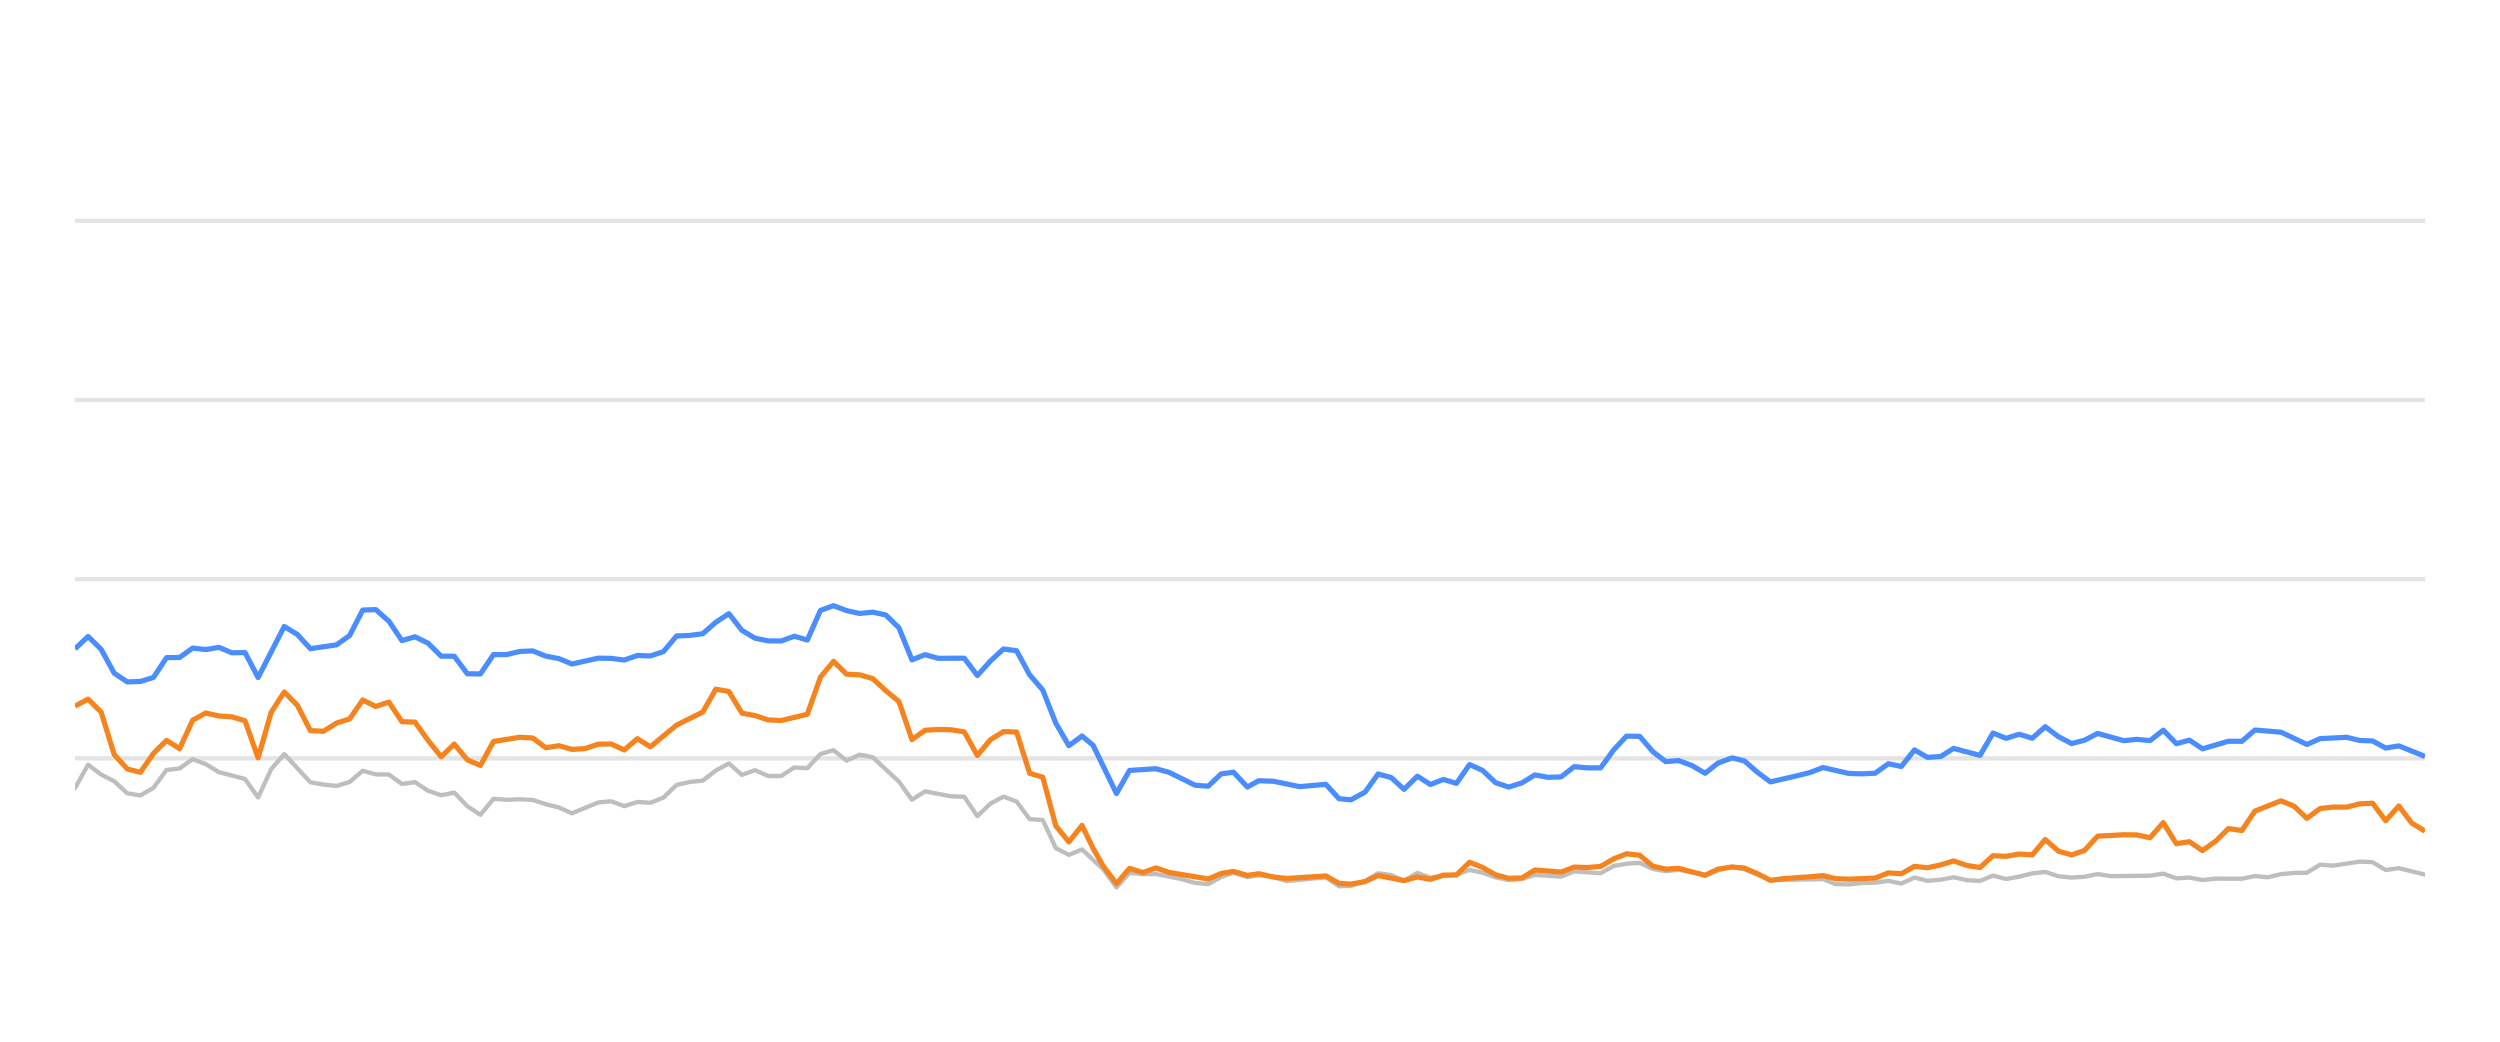
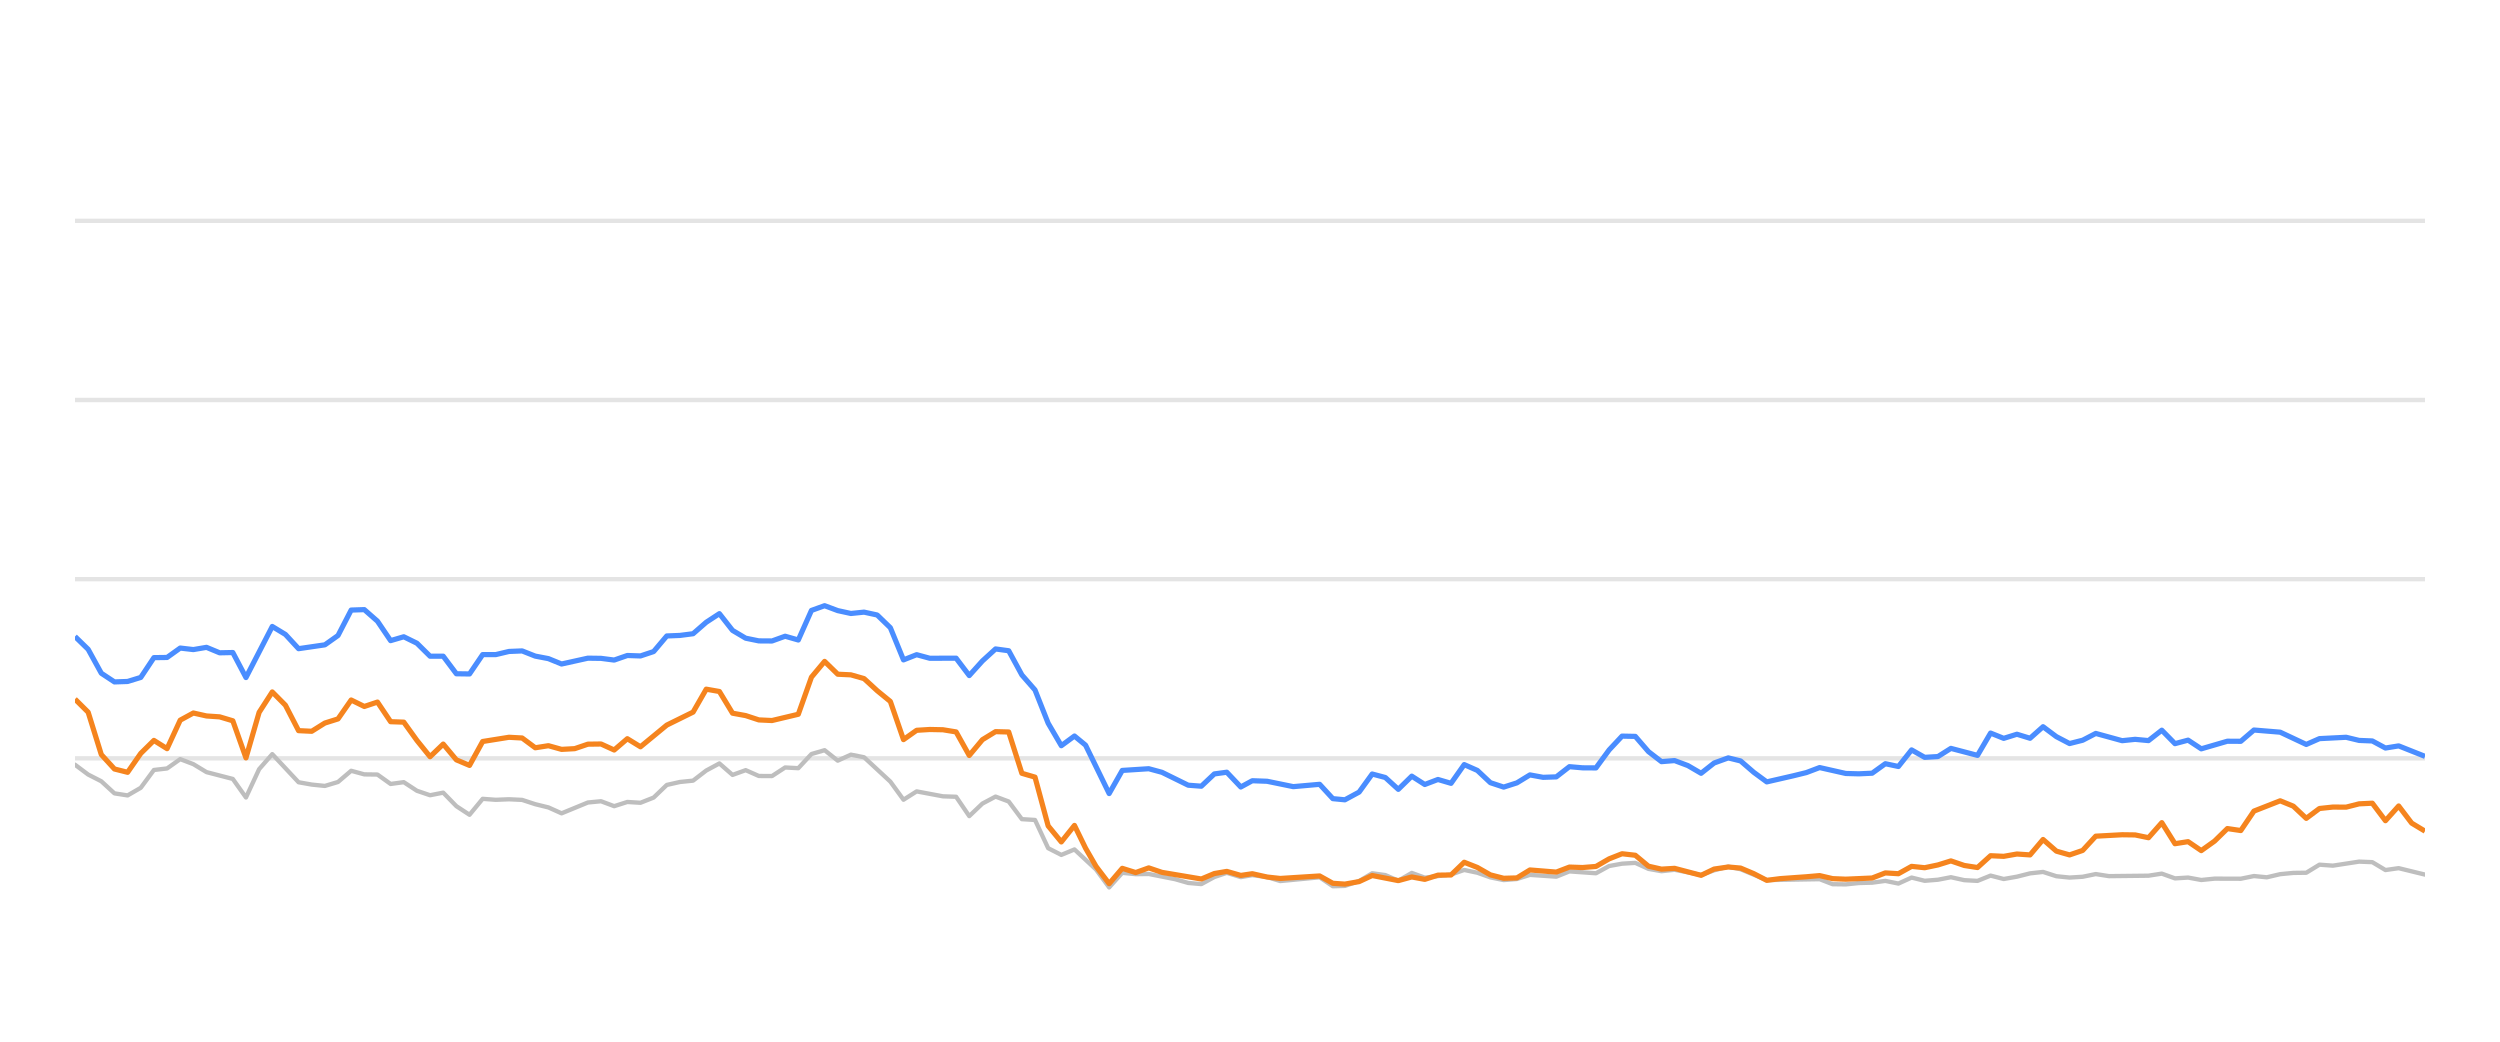
<svg xmlns="http://www.w3.org/2000/svg" width="288pt" height="120pt" viewBox="0 0 288 120" version="1.1">
  <defs>
    <style type="text/css">*{stroke-linejoin: round; stroke-linecap: butt}</style>
  </defs>
  <g id="figure_1">
    <g id="patch_1">
      <path d="M 0 120  L 288 120  L 288 0  L 0 0  L 0 120  z " style="fill: none; opacity: 0" />
    </g>
    <g id="axes_1">
      <g id="patch_2">
        <path d="M 8.64 108  L 279.36 108  L 279.36 4.8  L 8.64 4.8  L 8.64 108  z " style="fill: none" />
      </g>
      <g id="matplotlib.axis_1" />
      <g id="matplotlib.axis_2" />
      <g id="line2d_1">
-         <path d="M 8.64 87.36  L 279.36 87.36  " clip-path="url(#p9bcc313674)" style="fill: none; stroke: #b2b2b2; stroke-opacity: 0.35; stroke-width: 0.5; stroke-linecap: square" />
+         <path d="M 8.64 87.36  L 279.36 87.36  " clip-path="url(#p632f780acd)" style="fill: none; stroke: #b2b2b2; stroke-opacity: 0.35; stroke-width: 0.5; stroke-linecap: square" />
      </g>
      <g id="line2d_2">
-         <path d="M 8.64 66.72  L 279.36 66.72  " clip-path="url(#p9bcc313674)" style="fill: none; stroke: #b2b2b2; stroke-opacity: 0.35; stroke-width: 0.5; stroke-linecap: square" />
+         <path d="M 8.64 66.72  L 279.36 66.72  " clip-path="url(#p632f780acd)" style="fill: none; stroke: #b2b2b2; stroke-opacity: 0.35; stroke-width: 0.5; stroke-linecap: square" />
      </g>
      <g id="line2d_3">
-         <path d="M 8.64 46.08  L 279.36 46.08  " clip-path="url(#p9bcc313674)" style="fill: none; stroke: #b2b2b2; stroke-opacity: 0.35; stroke-width: 0.5; stroke-linecap: square" />
+         <path d="M 8.64 46.08  L 279.36 46.08  " clip-path="url(#p632f780acd)" style="fill: none; stroke: #b2b2b2; stroke-opacity: 0.35; stroke-width: 0.5; stroke-linecap: square" />
      </g>
      <g id="line2d_4">
-         <path d="M 8.64 25.44  L 279.36 25.44  " clip-path="url(#p9bcc313674)" style="fill: none; stroke: #b2b2b2; stroke-opacity: 0.35; stroke-width: 0.5; stroke-linecap: square" />
+         <path d="M 8.64 25.44  L 279.36 25.44  " clip-path="url(#p632f780acd)" style="fill: none; stroke: #b2b2b2; stroke-opacity: 0.35; stroke-width: 0.5; stroke-linecap: square" />
      </g>
      <g id="line2d_5">
-         <path d="M 8.64 90.797  L 10.147 88.093  L 11.653 89.228  L 13.16 90.002  L 14.666 91.395  L 16.173 91.632  L 17.679 90.755  L 19.186 88.702  L 20.692 88.526  L 22.199 87.453  L 23.705 88.031  L 25.212 88.949  L 28.225 89.734  L 29.732 91.87  L 31.238 88.609  L 32.745 86.875  L 35.758 90.115  L 37.264 90.384  L 38.771 90.539  L 40.277 90.084  L 41.784 88.794  L 43.29 89.207  L 44.797 89.228  L 46.304 90.312  L 47.81 90.105  L 49.317 91.096  L 50.823 91.612  L 52.33 91.313  L 53.836 92.871  L 55.343 93.862  L 56.849 92.025  L 58.356 92.138  L 59.862 92.076  L 61.369 92.148  L 62.876 92.644  L 64.382 93.015  L 65.889 93.696  L 68.902 92.448  L 70.408 92.303  L 71.915 92.871  L 73.421 92.386  L 74.928 92.479  L 76.434 91.88  L 77.941 90.425  L 79.448 90.084  L 80.954 89.93  L 82.461 88.764  L 83.967 87.948  L 85.474 89.269  L 86.98 88.722  L 88.487 89.393  L 89.993 89.403  L 91.5 88.413  L 93.006 88.495  L 94.513 86.865  L 96.02 86.421  L 97.526 87.628  L 99.033 86.937  L 100.539 87.236  L 103.552 90.043  L 105.059 92.128  L 106.565 91.168  L 109.578 91.736  L 111.085 91.787  L 112.591 94.016  L 114.098 92.572  L 115.605 91.767  L 117.111 92.334  L 118.618 94.367  L 120.124 94.46  L 121.631 97.711  L 123.137 98.485  L 124.644 97.855  L 127.113 100.167  L 128.619 102.231  L 130.119 100.549  L 131.66 100.704  L 133.154 100.683  L 136.172 101.282  L 137.674 101.715  L 139.18 101.849  L 140.668 101.034  L 142.095 100.549  L 143.698 101.044  L 145.016 100.817  L 146.709 101.034  L 148.214 101.498  L 152.733 101.065  L 154.244 102.097  L 155.623 102.056  L 157.251 101.498  L 158.751 100.601  L 160.255 100.807  L 161.744 101.457  L 163.284 100.559  L 164.775 101.106  L 167.784 100.745  L 169.293 100.219  L 170.799 100.539  L 172.294 101.075  L 173.815 101.385  L 175.326 101.261  L 176.823 100.786  L 179.842 100.993  L 181.345 100.384  L 184.385 100.601  L 185.896 99.765  L 187.376 99.496  L 188.894 99.403  L 190.401 100.095  L 191.893 100.363  L 193.391 100.198  L 196.43 100.797  L 197.922 100.26  L 199.541 99.837  L 200.954 100.136  L 203.954 101.385  L 210.009 101.282  L 211.496 101.86  L 213.004 101.88  L 214.498 101.725  L 216.027 101.684  L 217.537 101.478  L 219.034 101.787  L 220.543 101.096  L 222.044 101.467  L 223.565 101.344  L 225.048 101.055  L 226.582 101.395  L 228.096 101.478  L 229.593 100.869  L 231.098 101.261  L 232.611 100.993  L 234.115 100.611  L 235.605 100.446  L 237.131 100.941  L 238.641 101.096  L 240.141 101.003  L 241.643 100.693  L 243.156 100.931  L 247.685 100.879  L 249.208 100.642  L 250.717 101.189  L 252.22 101.096  L 253.729 101.375  L 255.252 101.22  L 258.257 101.23  L 259.763 100.92  L 261.237 101.065  L 262.77 100.704  L 264.277 100.559  L 265.758 100.539  L 267.27 99.61  L 268.807 99.723  L 271.811 99.259  L 273.325 99.321  L 274.83 100.229  L 276.344 100.012  L 279.36 100.755  L 279.36 100.755  " clip-path="url(#p9bcc313674)" style="fill: none; stroke: #bebebe; stroke-width: 0.5; stroke-linecap: round" />
+         <path d="M 8.64 88.093  L 10.155 89.228  L 11.67 90.002  L 13.185 91.395  L 14.7 91.632  L 16.215 90.755  L 17.73 88.702  L 19.245 88.526  L 20.76 87.453  L 22.275 88.031  L 23.79 88.949  L 26.82 89.734  L 28.335 91.87  L 29.85 88.609  L 31.365 86.875  L 34.395 90.115  L 35.91 90.384  L 37.425 90.539  L 38.939 90.084  L 40.454 88.794  L 41.969 89.207  L 43.484 89.228  L 44.999 90.312  L 46.514 90.105  L 48.029 91.096  L 49.544 91.612  L 51.059 91.313  L 52.574 92.871  L 54.089 93.862  L 55.604 92.025  L 57.119 92.138  L 58.634 92.076  L 60.149 92.148  L 61.664 92.644  L 63.179 93.015  L 64.694 93.696  L 67.724 92.448  L 69.239 92.303  L 70.754 92.871  L 72.269 92.386  L 73.784 92.479  L 75.299 91.88  L 76.814 90.425  L 78.329 90.084  L 79.844 89.93  L 81.359 88.764  L 82.874 87.948  L 84.389 89.269  L 85.904 88.722  L 87.419 89.393  L 88.934 89.403  L 90.449 88.413  L 91.964 88.495  L 93.479 86.865  L 94.994 86.421  L 96.508 87.628  L 98.023 86.937  L 99.538 87.236  L 102.568 90.043  L 104.083 92.128  L 105.598 91.168  L 108.628 91.736  L 110.143 91.787  L 111.658 94.016  L 113.173 92.572  L 114.688 91.767  L 116.203 92.334  L 117.718 94.367  L 119.233 94.46  L 120.748 97.711  L 122.263 98.485  L 123.778 97.855  L 126.261 100.167  L 127.775 102.231  L 129.284 100.549  L 130.833 100.704  L 132.336 100.683  L 135.371 101.282  L 136.881 101.715  L 138.395 101.849  L 139.892 101.034  L 141.327 100.549  L 142.939 101.044  L 144.264 100.817  L 145.967 101.034  L 147.48 101.498  L 152.024 101.065  L 153.543 102.097  L 154.93 102.056  L 156.568 101.498  L 158.076 100.601  L 159.588 100.807  L 161.085 101.457  L 162.635 100.559  L 164.134 101.106  L 167.159 100.745  L 168.677 100.219  L 170.192 100.539  L 171.695 101.075  L 173.225 101.385  L 174.744 101.261  L 176.249 100.786  L 179.285 100.993  L 180.797 100.384  L 183.854 100.601  L 185.373 99.765  L 186.861 99.496  L 188.388 99.403  L 189.903 100.095  L 191.404 100.363  L 192.91 100.198  L 195.966 100.797  L 197.467 100.26  L 199.095 99.837  L 200.515 100.136  L 203.532 101.385  L 209.621 101.282  L 211.116 101.86  L 212.633 101.88  L 214.135 101.725  L 215.672 101.684  L 217.191 101.478  L 218.696 101.787  L 220.214 101.096  L 221.723 101.467  L 223.252 101.344  L 224.744 101.055  L 226.286 101.395  L 227.809 101.478  L 229.314 100.869  L 230.828 101.261  L 232.35 100.993  L 233.862 100.611  L 235.36 100.446  L 236.895 100.941  L 238.414 101.096  L 239.922 101.003  L 241.432 100.693  L 242.953 100.931  L 247.508 100.879  L 249.039 100.642  L 250.557 101.189  L 252.068 101.096  L 253.586 101.375  L 255.117 101.22  L 258.139 101.23  L 259.654 100.92  L 261.135 101.065  L 262.677 100.704  L 264.192 100.559  L 265.682 100.539  L 267.202 99.61  L 268.748 99.723  L 271.769 99.259  L 273.291 99.321  L 274.804 100.229  L 276.327 100.012  L 279.36 100.755  L 279.36 100.755  " clip-path="url(#p632f780acd)" style="fill: none; stroke: #bebebe; stroke-width: 0.5; stroke-linecap: round" />
      </g>
      <g id="line2d_6">
-         <path d="M 8.64 74.749  L 10.147 73.325  L 11.653 74.801  L 13.16 77.556  L 14.666 78.557  L 16.173 78.505  L 17.679 78.041  L 19.186 75.76  L 20.692 75.74  L 22.199 74.656  L 23.705 74.832  L 25.212 74.574  L 26.719 75.203  L 28.225 75.172  L 29.732 78.051  L 32.745 72.169  L 34.251 73.087  L 35.758 74.728  L 38.771 74.285  L 40.277 73.211  L 41.784 70.28  L 43.29 70.229  L 44.797 71.56  L 46.304 73.8  L 47.81 73.356  L 49.317 74.099  L 50.823 75.595  L 52.33 75.595  L 53.836 77.618  L 55.343 77.639  L 56.849 75.409  L 58.356 75.409  L 59.862 75.048  L 61.369 74.986  L 62.876 75.585  L 64.382 75.874  L 65.889 76.493  L 68.902 75.822  L 70.408 75.843  L 71.915 76.039  L 73.421 75.513  L 74.928 75.564  L 76.434 75.059  L 77.941 73.263  L 79.448 73.201  L 80.954 73.005  L 82.461 71.684  L 83.967 70.693  L 85.474 72.623  L 86.98 73.521  L 88.487 73.83  L 89.993 73.841  L 91.5 73.294  L 93.006 73.727  L 94.513 70.322  L 96.02 69.775  L 97.526 70.342  L 99.033 70.673  L 100.539 70.518  L 102.046 70.848  L 103.552 72.313  L 105.059 76.018  L 106.565 75.42  L 108.072 75.833  L 111.085 75.822  L 112.591 77.824  L 114.098 76.142  L 115.605 74.759  L 117.111 74.966  L 118.618 77.752  L 120.124 79.486  L 121.631 83.315  L 123.137 85.905  L 124.644 84.79  L 125.916 85.843  L 128.619 91.416  L 130.119 88.753  L 133.154 88.557  L 134.669 88.97  L 137.674 90.456  L 139.18 90.57  L 140.668 89.156  L 142.095 88.96  L 143.698 90.662  L 145.016 89.94  L 146.709 90.002  L 149.711 90.621  L 152.733 90.353  L 154.244 92.004  L 155.623 92.138  L 157.251 91.251  L 158.751 89.166  L 160.255 89.568  L 161.744 90.931  L 163.284 89.414  L 164.775 90.373  L 166.285 89.796  L 167.784 90.239  L 169.293 88.082  L 170.799 88.753  L 172.294 90.167  L 173.815 90.673  L 175.326 90.188  L 176.823 89.269  L 178.329 89.548  L 179.842 89.496  L 181.345 88.32  L 182.85 88.454  L 184.385 88.464  L 185.896 86.39  L 187.376 84.801  L 188.894 84.832  L 190.401 86.586  L 191.893 87.742  L 193.391 87.618  L 194.92 88.196  L 196.43 89.083  L 197.922 87.897  L 199.541 87.308  L 200.954 87.659  L 202.462 88.97  L 203.954 90.074  L 206.992 89.372  L 208.489 89.001  L 210.009 88.423  L 213.004 89.104  L 214.498 89.145  L 216.027 89.073  L 217.537 87.979  L 219.034 88.299  L 220.543 86.39  L 222.044 87.246  L 223.565 87.154  L 225.048 86.214  L 228.096 87.019  L 229.593 84.45  L 231.098 85.059  L 232.611 84.584  L 234.115 85.048  L 235.605 83.717  L 237.131 84.863  L 238.641 85.657  L 240.141 85.275  L 241.643 84.491  L 244.666 85.327  L 246.155 85.172  L 247.685 85.317  L 249.208 84.12  L 250.717 85.668  L 252.22 85.265  L 253.729 86.266  L 256.72 85.389  L 258.257 85.399  L 259.763 84.099  L 262.77 84.347  L 265.758 85.76  L 267.27 85.09  L 270.325 84.935  L 271.811 85.296  L 273.325 85.358  L 274.83 86.173  L 276.344 85.926  L 279.36 87.133  L 279.36 87.133  " clip-path="url(#p9bcc313674)" style="fill: none; stroke: #4a8dff; stroke-width: 0.6" />
+         <path d="M 8.64 73.325  L 10.155 74.801  L 11.67 77.556  L 13.185 78.557  L 14.7 78.505  L 16.215 78.041  L 17.73 75.76  L 19.245 75.74  L 20.76 74.656  L 22.275 74.832  L 23.79 74.574  L 25.305 75.203  L 26.82 75.172  L 28.335 78.051  L 31.365 72.169  L 32.88 73.087  L 34.395 74.728  L 37.425 74.285  L 38.939 73.211  L 40.454 70.28  L 41.969 70.229  L 43.484 71.56  L 44.999 73.8  L 46.514 73.356  L 48.029 74.099  L 49.544 75.595  L 51.059 75.595  L 52.574 77.618  L 54.089 77.639  L 55.604 75.409  L 57.119 75.409  L 58.634 75.048  L 60.149 74.986  L 61.664 75.585  L 63.179 75.874  L 64.694 76.493  L 67.724 75.822  L 69.239 75.843  L 70.754 76.039  L 72.269 75.513  L 73.784 75.564  L 75.299 75.059  L 76.814 73.263  L 78.329 73.201  L 79.844 73.005  L 81.359 71.684  L 82.874 70.693  L 84.389 72.623  L 85.904 73.521  L 87.419 73.83  L 88.934 73.841  L 90.449 73.294  L 91.964 73.727  L 93.479 70.322  L 94.994 69.775  L 96.508 70.342  L 98.023 70.673  L 99.538 70.518  L 101.053 70.848  L 102.568 72.313  L 104.083 76.018  L 105.598 75.42  L 107.113 75.833  L 110.143 75.822  L 111.658 77.824  L 113.173 76.142  L 114.688 74.759  L 116.203 74.966  L 117.718 77.752  L 119.233 79.486  L 120.748 83.315  L 122.263 85.905  L 123.778 84.79  L 125.057 85.843  L 127.775 91.416  L 129.284 88.753  L 132.336 88.557  L 133.859 88.97  L 136.881 90.456  L 138.395 90.57  L 139.892 89.156  L 141.327 88.96  L 142.939 90.662  L 144.264 89.94  L 145.967 90.002  L 148.986 90.621  L 152.024 90.353  L 153.543 92.004  L 154.93 92.138  L 156.568 91.251  L 158.076 89.166  L 159.588 89.568  L 161.085 90.931  L 162.635 89.414  L 164.134 90.373  L 165.653 89.796  L 167.159 90.239  L 168.677 88.082  L 170.192 88.753  L 171.695 90.167  L 173.225 90.673  L 174.744 90.188  L 176.249 89.269  L 177.764 89.548  L 179.285 89.496  L 180.797 88.32  L 182.31 88.454  L 183.854 88.464  L 185.373 86.39  L 186.861 84.801  L 188.388 84.832  L 189.903 86.586  L 191.404 87.742  L 192.91 87.618  L 194.447 88.196  L 195.966 89.083  L 197.467 87.897  L 199.095 87.308  L 200.515 87.659  L 202.032 88.97  L 203.532 90.074  L 206.587 89.372  L 208.093 89.001  L 209.621 88.423  L 212.633 89.104  L 214.135 89.145  L 215.672 89.073  L 217.191 87.979  L 218.696 88.299  L 220.214 86.39  L 221.723 87.246  L 223.252 87.154  L 224.744 86.214  L 227.809 87.019  L 229.314 84.45  L 230.828 85.059  L 232.35 84.584  L 233.862 85.048  L 235.36 83.717  L 236.895 84.863  L 238.414 85.657  L 239.922 85.275  L 241.432 84.491  L 244.472 85.327  L 245.969 85.172  L 247.508 85.317  L 249.039 84.12  L 250.557 85.668  L 252.068 85.265  L 253.586 86.266  L 256.593 85.389  L 258.139 85.399  L 259.654 84.099  L 262.677 84.347  L 265.682 85.76  L 267.202 85.09  L 270.275 84.935  L 271.769 85.296  L 273.291 85.358  L 274.804 86.173  L 276.327 85.926  L 279.36 87.133  L 279.36 87.133  " clip-path="url(#p632f780acd)" style="fill: none; stroke: #4a8dff; stroke-width: 0.6" />
      </g>
      <g id="line2d_7">
-         <path d="M 8.64 81.343  L 10.147 80.538  L 11.653 82.045  L 13.16 86.927  L 14.666 88.588  L 16.173 88.97  L 17.679 86.792  L 19.186 85.296  L 20.692 86.245  L 22.199 82.964  L 23.705 82.138  L 25.212 82.479  L 26.719 82.582  L 28.225 83.036  L 29.732 87.308  L 31.238 82.066  L 32.745 79.713  L 34.251 81.24  L 35.758 84.171  L 37.264 84.243  L 38.771 83.294  L 40.277 82.819  L 41.784 80.642  L 43.29 81.385  L 44.797 80.879  L 46.304 83.139  L 47.81 83.191  L 49.317 85.296  L 50.823 87.174  L 52.33 85.719  L 53.836 87.535  L 55.343 88.175  L 56.849 85.42  L 59.862 84.935  L 61.369 85.017  L 62.876 86.142  L 64.382 85.905  L 65.889 86.328  L 67.395 86.245  L 68.902 85.729  L 70.408 85.709  L 71.915 86.4  L 73.421 85.1  L 74.928 86.029  L 77.941 83.531  L 80.954 82.035  L 82.461 79.393  L 83.967 79.661  L 85.474 82.159  L 86.98 82.437  L 88.487 82.933  L 89.993 83.005  L 93.006 82.283  L 94.513 78.01  L 96.02 76.194  L 97.526 77.67  L 99.033 77.742  L 100.539 78.175  L 102.046 79.568  L 103.552 80.807  L 105.059 85.203  L 106.565 84.13  L 108.072 84.037  L 109.578 84.068  L 111.085 84.316  L 112.591 87.03  L 114.098 85.213  L 115.605 84.285  L 117.111 84.326  L 118.618 89.083  L 120.124 89.527  L 121.631 95.141  L 123.137 96.989  L 124.644 95.09  L 125.916 97.711  L 127.113 99.806  L 128.619 101.798  L 130.119 100.033  L 131.66 100.518  L 133.154 99.981  L 134.669 100.497  L 139.18 101.261  L 140.668 100.632  L 142.095 100.384  L 143.698 100.848  L 145.016 100.652  L 146.709 101.034  L 148.214 101.199  L 152.733 100.91  L 154.244 101.756  L 155.623 101.849  L 157.251 101.56  L 158.751 100.859  L 161.744 101.447  L 163.284 101.024  L 164.775 101.302  L 166.285 100.817  L 167.784 100.797  L 169.293 99.331  L 170.799 99.93  L 172.294 100.786  L 173.815 101.178  L 175.326 101.137  L 176.823 100.219  L 179.842 100.466  L 181.345 99.888  L 182.85 99.94  L 184.385 99.816  L 185.896 98.939  L 187.376 98.351  L 188.894 98.526  L 190.401 99.785  L 191.893 100.126  L 193.391 100.033  L 196.43 100.838  L 197.922 100.116  L 199.541 99.878  L 200.954 100.002  L 202.462 100.642  L 203.954 101.416  L 205.482 101.22  L 208.489 101.003  L 210.009 100.869  L 211.496 101.22  L 213.004 101.282  L 216.027 101.148  L 217.537 100.559  L 219.034 100.652  L 220.543 99.806  L 222.044 99.961  L 223.565 99.641  L 225.048 99.176  L 226.582 99.703  L 228.096 99.94  L 229.593 98.578  L 231.098 98.65  L 232.611 98.382  L 234.115 98.485  L 235.605 96.71  L 237.131 98.052  L 238.641 98.485  L 240.141 97.969  L 241.643 96.328  L 244.666 96.163  L 246.155 96.184  L 247.685 96.504  L 249.208 94.77  L 250.717 97.195  L 252.22 96.958  L 253.729 97.99  L 255.252 96.896  L 256.72 95.451  L 258.257 95.678  L 259.763 93.438  L 262.77 92.252  L 264.277 92.871  L 265.758 94.274  L 267.27 93.139  L 268.807 92.974  L 270.325 92.984  L 271.811 92.603  L 273.325 92.53  L 274.83 94.543  L 276.344 92.85  L 277.831 94.821  L 279.36 95.75  L 279.36 95.75  " clip-path="url(#p9bcc313674)" style="fill: none; stroke: #f5841e; stroke-width: 0.6" />
+         <path d="M 8.64 80.538  L 10.155 82.045  L 11.67 86.927  L 13.185 88.588  L 14.7 88.97  L 16.215 86.792  L 17.73 85.296  L 19.245 86.245  L 20.76 82.964  L 22.275 82.138  L 23.79 82.479  L 25.305 82.582  L 26.82 83.036  L 28.335 87.308  L 29.85 82.066  L 31.365 79.713  L 32.88 81.24  L 34.395 84.171  L 35.91 84.243  L 37.425 83.294  L 38.939 82.819  L 40.454 80.642  L 41.969 81.385  L 43.484 80.879  L 44.999 83.139  L 46.514 83.191  L 48.029 85.296  L 49.544 87.174  L 51.059 85.719  L 52.574 87.535  L 54.089 88.175  L 55.604 85.42  L 58.634 84.935  L 60.149 85.017  L 61.664 86.142  L 63.179 85.905  L 64.694 86.328  L 66.209 86.245  L 67.724 85.729  L 69.239 85.709  L 70.754 86.4  L 72.269 85.1  L 73.784 86.029  L 76.814 83.531  L 79.844 82.035  L 81.359 79.393  L 82.874 79.661  L 84.389 82.159  L 85.904 82.437  L 87.419 82.933  L 88.934 83.005  L 91.964 82.283  L 93.479 78.01  L 94.994 76.194  L 96.508 77.67  L 98.023 77.742  L 99.538 78.175  L 101.053 79.568  L 102.568 80.807  L 104.083 85.203  L 105.598 84.13  L 107.113 84.037  L 108.628 84.068  L 110.143 84.316  L 111.658 87.03  L 113.173 85.213  L 114.688 84.285  L 116.203 84.326  L 117.718 89.083  L 119.233 89.527  L 120.748 95.141  L 122.263 96.989  L 123.778 95.09  L 125.057 97.711  L 126.261 99.806  L 127.775 101.798  L 129.284 100.033  L 130.833 100.518  L 132.336 99.981  L 133.859 100.497  L 138.395 101.261  L 139.892 100.632  L 141.327 100.384  L 142.939 100.848  L 144.264 100.652  L 145.967 101.034  L 147.48 101.199  L 152.024 100.91  L 153.543 101.756  L 154.93 101.849  L 156.568 101.56  L 158.076 100.859  L 161.085 101.447  L 162.635 101.024  L 164.134 101.302  L 165.653 100.817  L 167.159 100.797  L 168.677 99.331  L 170.192 99.93  L 171.695 100.786  L 173.225 101.178  L 174.744 101.137  L 176.249 100.219  L 179.285 100.466  L 180.797 99.888  L 182.31 99.94  L 183.854 99.816  L 185.373 98.939  L 186.861 98.351  L 188.388 98.526  L 189.903 99.785  L 191.404 100.126  L 192.91 100.033  L 195.966 100.838  L 197.467 100.116  L 199.095 99.878  L 200.515 100.002  L 202.032 100.642  L 203.532 101.416  L 205.068 101.22  L 208.093 101.003  L 209.621 100.869  L 211.116 101.22  L 212.633 101.282  L 215.672 101.148  L 217.191 100.559  L 218.696 100.652  L 220.214 99.806  L 221.723 99.961  L 223.252 99.641  L 224.744 99.176  L 226.286 99.703  L 227.809 99.94  L 229.314 98.578  L 230.828 98.65  L 232.35 98.382  L 233.862 98.485  L 235.36 96.71  L 236.895 98.052  L 238.414 98.485  L 239.922 97.969  L 241.432 96.328  L 244.472 96.163  L 245.969 96.184  L 247.508 96.504  L 249.039 94.77  L 250.557 97.195  L 252.068 96.958  L 253.586 97.99  L 255.117 96.896  L 256.593 95.451  L 258.139 95.678  L 259.654 93.438  L 262.677 92.252  L 264.192 92.871  L 265.682 94.274  L 267.202 93.139  L 268.748 92.974  L 270.275 92.984  L 271.769 92.603  L 273.291 92.53  L 274.804 94.543  L 276.327 92.85  L 277.822 94.821  L 279.36 95.75  L 279.36 95.75  " clip-path="url(#p632f780acd)" style="fill: none; stroke: #f5841e; stroke-width: 0.6" />
      </g>
    </g>
  </g>
  <defs>
-     <clipPath id="p9bcc313674">
+     <clipPath id="p632f780acd">
      <rect x="8.64" y="4.8" width="270.72" height="103.2" />
    </clipPath>
  </defs>
</svg>
